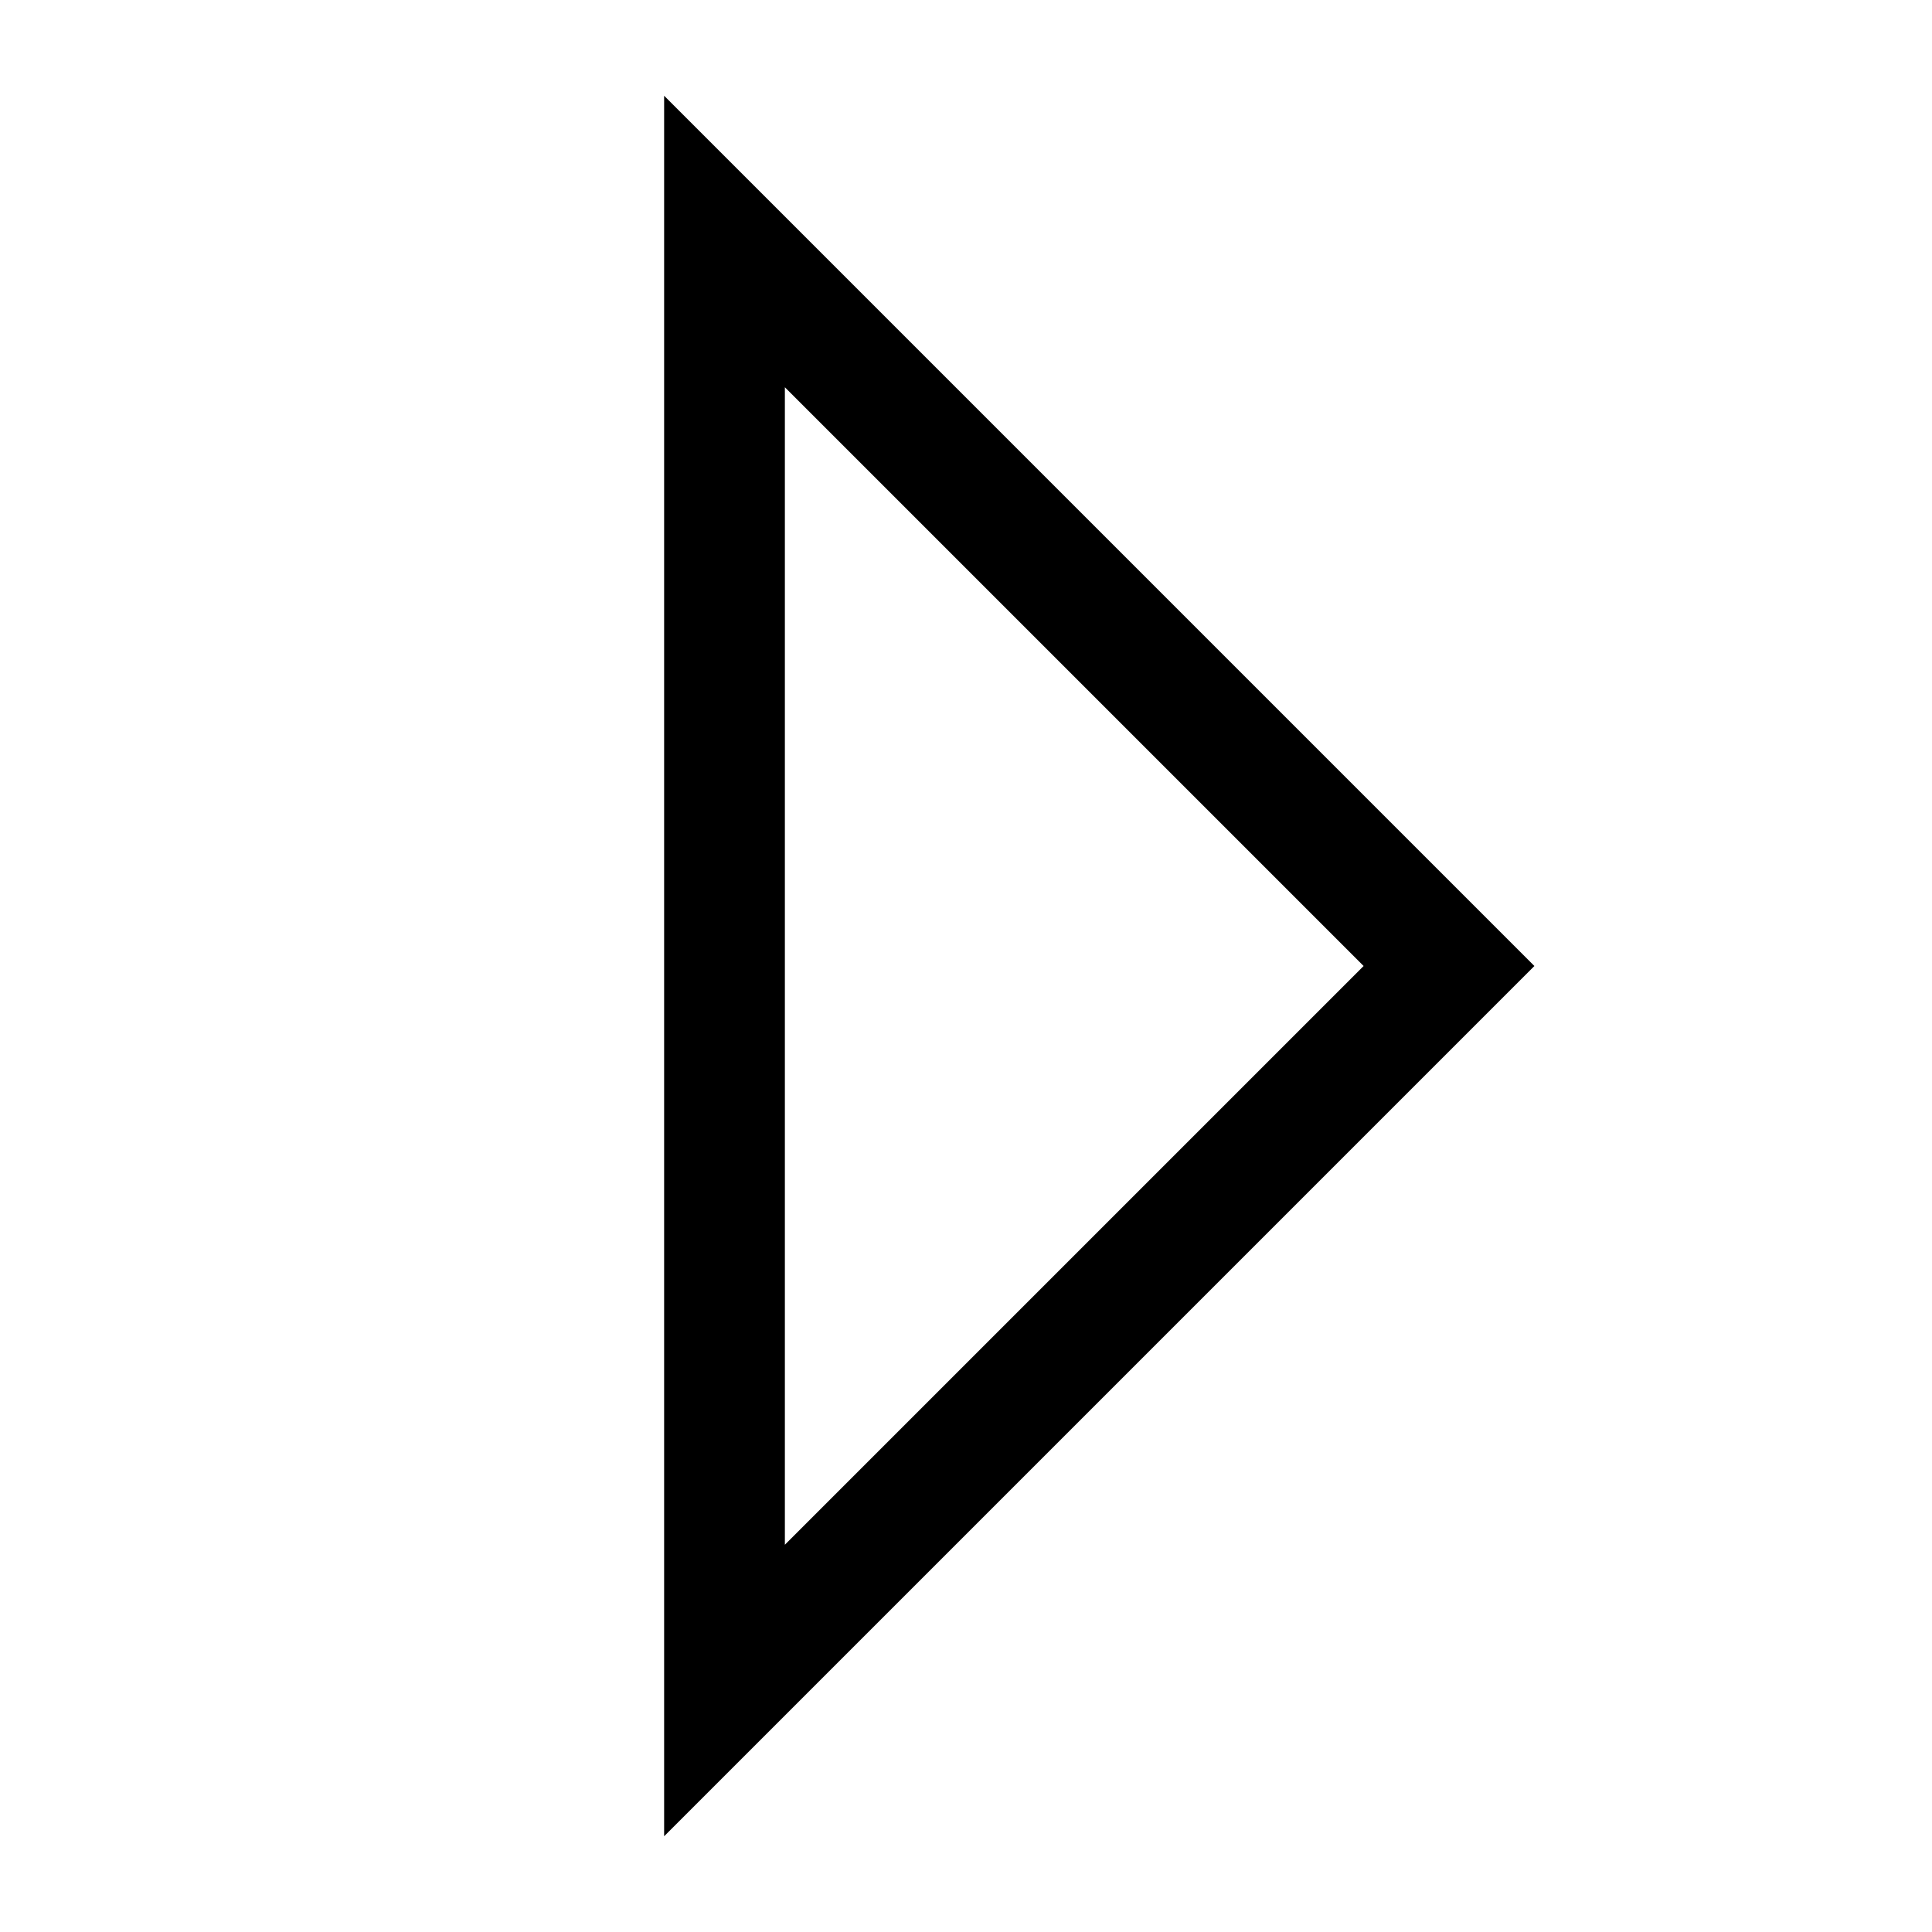
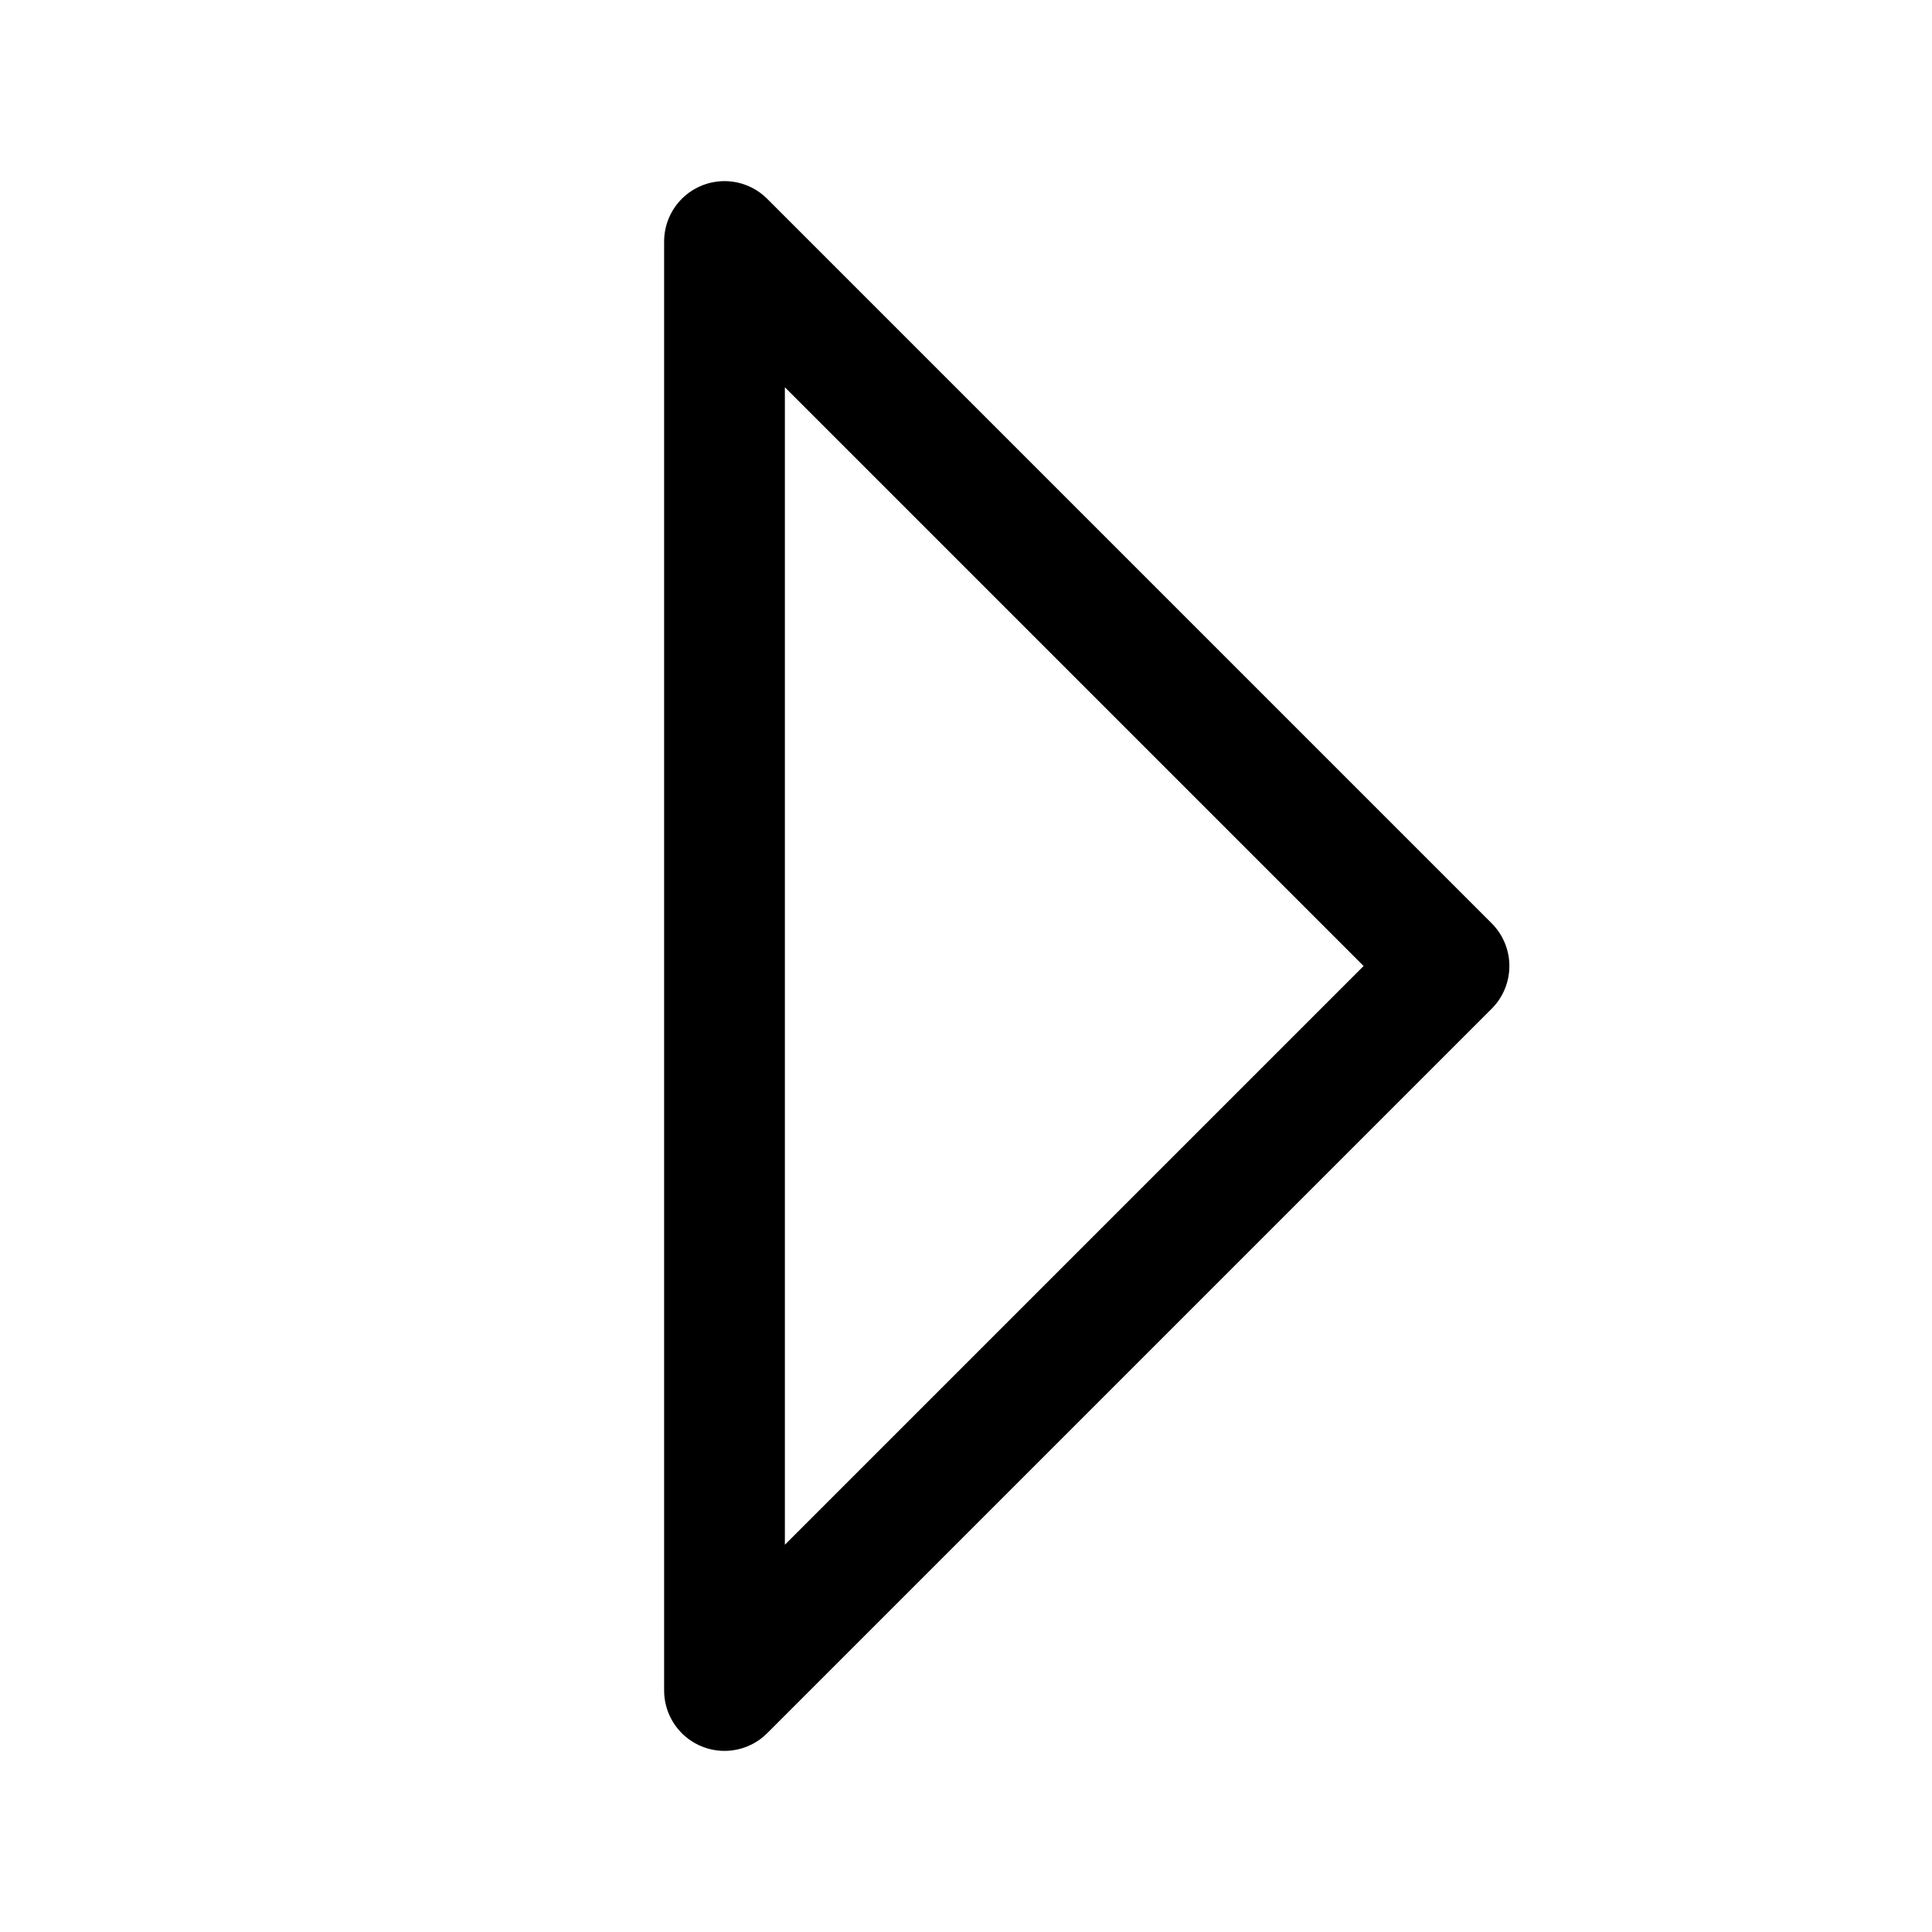
- <svg xmlns="http://www.w3.org/2000/svg" viewBox="0 0 32 32" fill="none" stroke="currentColor" stroke-width="2" stroke-linecap="round">
+ <svg xmlns="http://www.w3.org/2000/svg" viewBox="0 0 32 32" fill="none" stroke="currentColor" stroke-width="2" stroke-linecap="round" stroke-linejoin="round">
  <path d="M12 4 L24 16 L12 28 Z" />
</svg>
